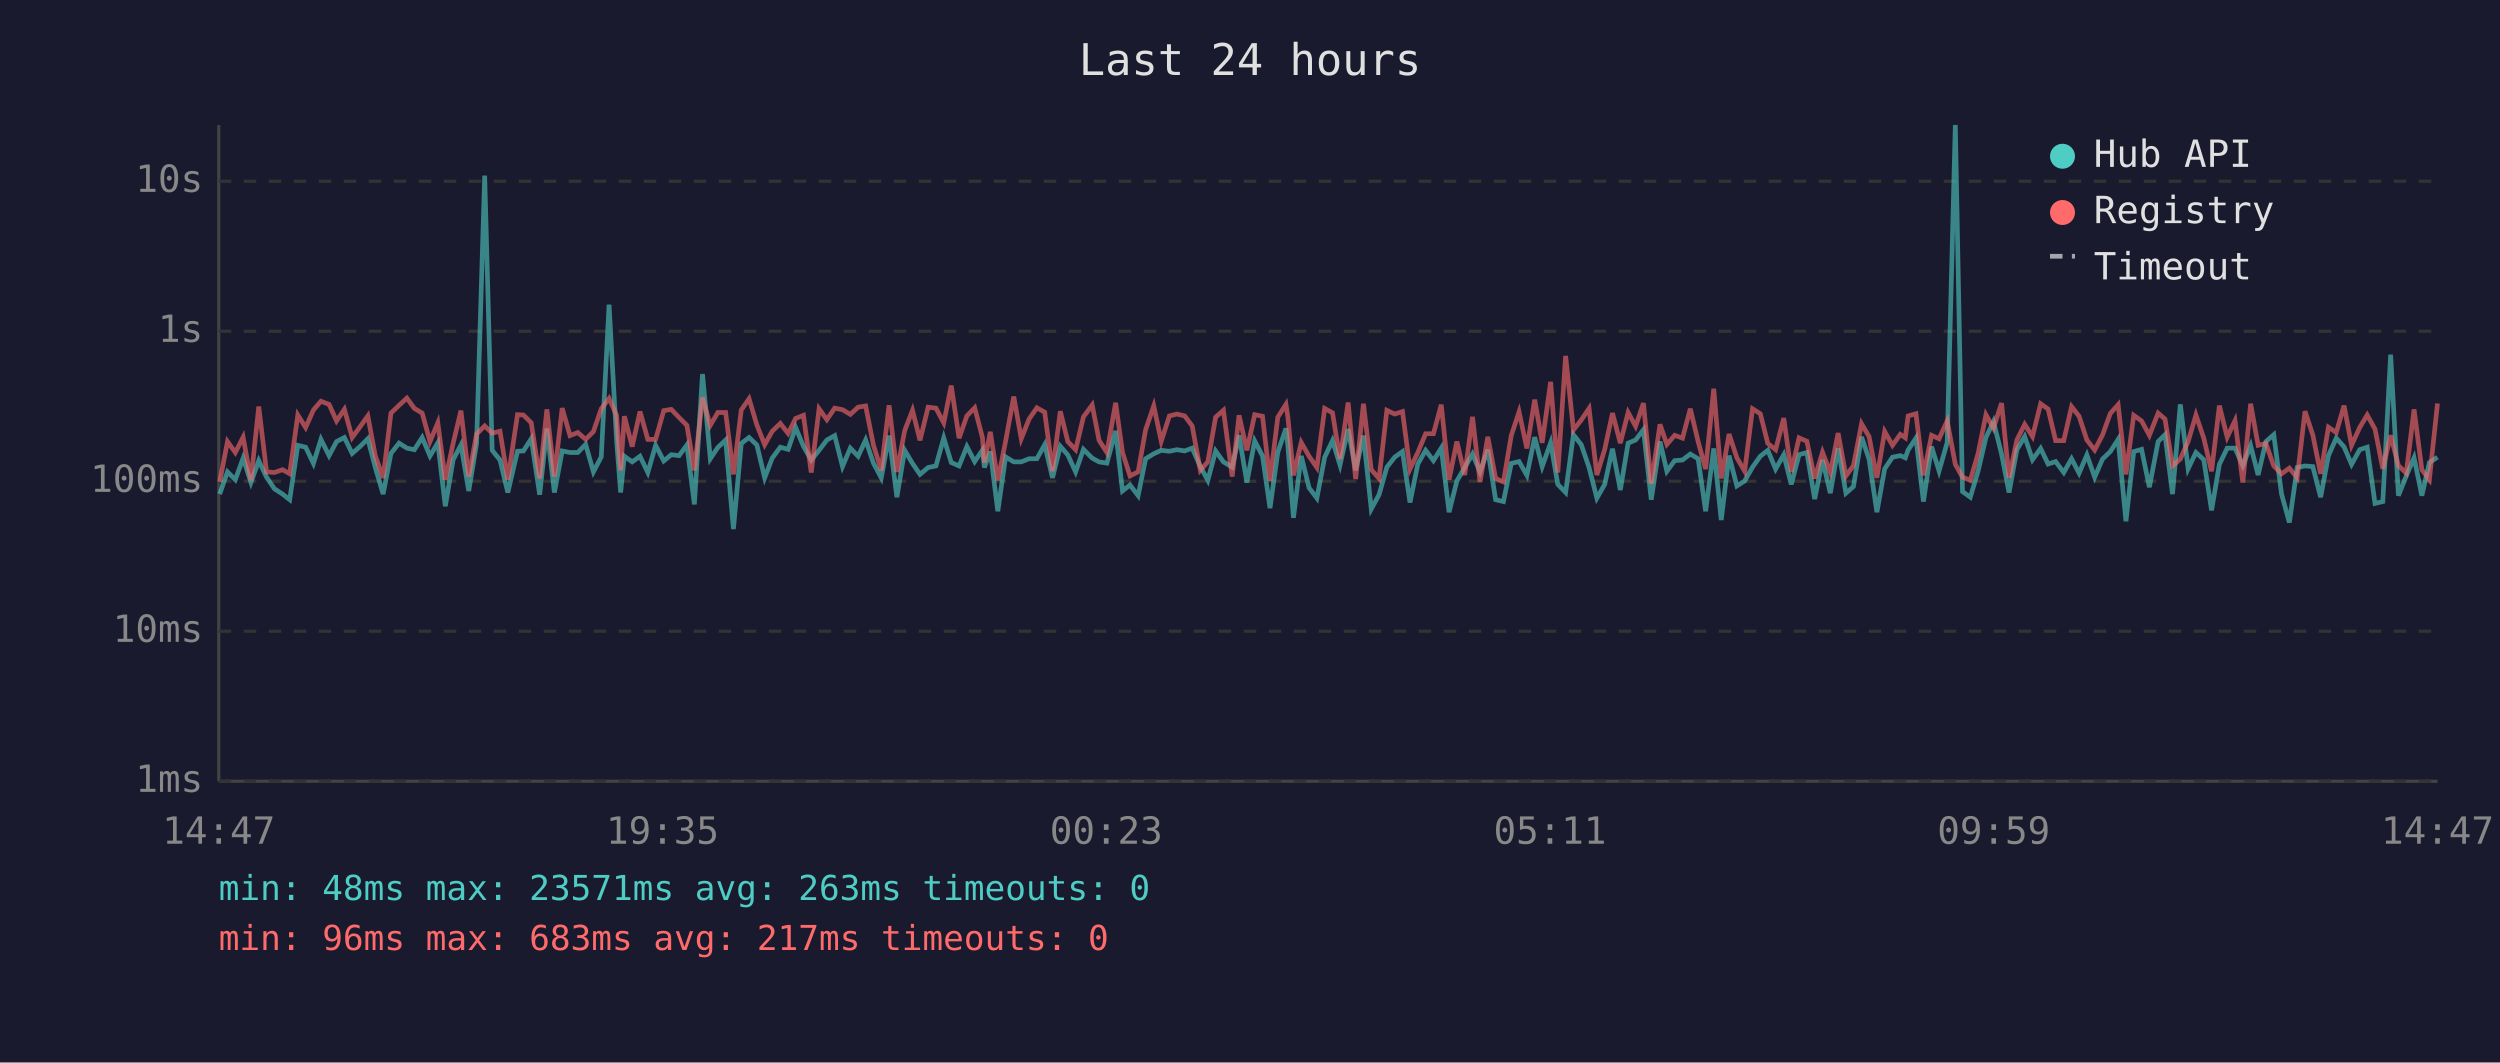
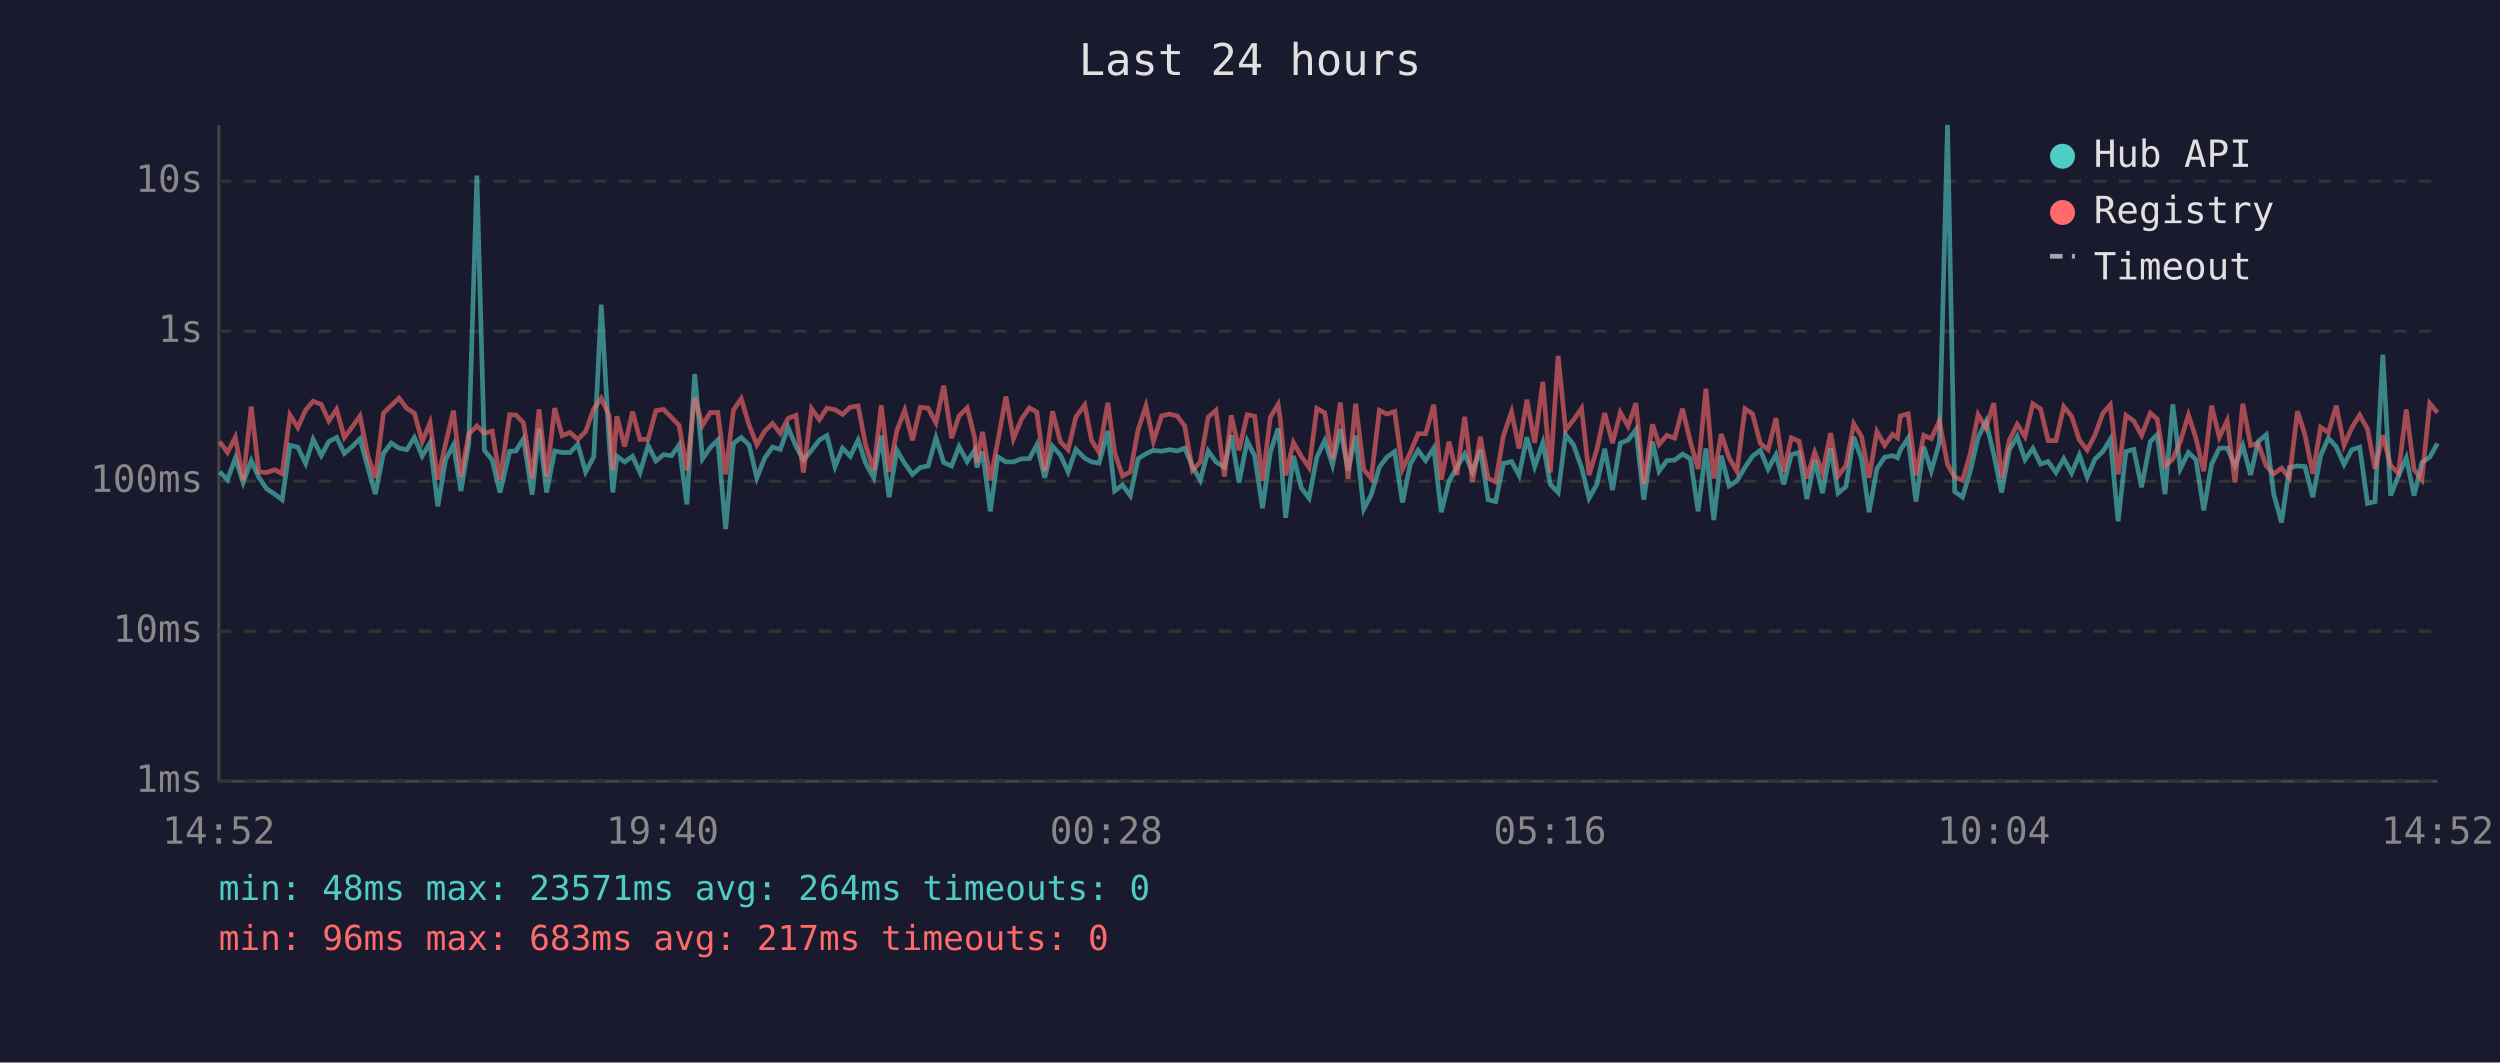
<svg xmlns="http://www.w3.org/2000/svg" viewBox="0 0 800 340" font-family="monospace" font-size="12">
  <rect width="800" height="340" fill="#1a1a2e" />
  <text x="400" y="24" fill="#e0e0e0" font-size="14" text-anchor="middle">Last 24 hours</text>
  <line x1="70" y1="40" x2="70" y2="250" stroke="#444" stroke-width="1" />
  <line x1="70" y1="250" x2="780" y2="250" stroke="#444" stroke-width="1" />
  <line x1="70" y1="250" x2="780" y2="250" stroke="#333" stroke-width="1" stroke-dasharray="4" />
  <text x="65" y="250" fill="#888" text-anchor="end" dominant-baseline="middle">1ms</text>
  <line x1="70" y1="202" x2="780" y2="202" stroke="#333" stroke-width="1" stroke-dasharray="4" />
  <text x="65" y="202" fill="#888" text-anchor="end" dominant-baseline="middle">10ms</text>
  <line x1="70" y1="154" x2="780" y2="154" stroke="#333" stroke-width="1" stroke-dasharray="4" />
  <text x="65" y="154" fill="#888" text-anchor="end" dominant-baseline="middle">100ms</text>
  <line x1="70" y1="106" x2="780" y2="106" stroke="#333" stroke-width="1" stroke-dasharray="4" />
  <text x="65" y="106" fill="#888" text-anchor="end" dominant-baseline="middle">1s</text>
  <line x1="70" y1="58" x2="780" y2="58" stroke="#333" stroke-width="1" stroke-dasharray="4" />
  <text x="65" y="58" fill="#888" text-anchor="end" dominant-baseline="middle">10s</text>
-   <text x="70" y="270" fill="#888" text-anchor="middle">14:47</text>
-   <text x="212" y="270" fill="#888" text-anchor="middle">19:35</text>
-   <text x="354" y="270" fill="#888" text-anchor="middle">00:23</text>
-   <text x="496" y="270" fill="#888" text-anchor="middle">05:11</text>
-   <text x="638" y="270" fill="#888" text-anchor="middle">09:59</text>
-   <text x="780" y="270" fill="#888" text-anchor="middle">14:47</text>
-   <polyline points="70.3,158.1 72.8,151.0 75.3,153.5 77.8,146.6 80.3,154.4 82.8,147.4 85.3,152.7 87.8,156.4 90.4,158.1 92.7,159.9 95.3,142.5 97.8,143.1 100.3,148.3 102.7,140.6 105.3,145.8 107.7,141.3 110.2,140.0 112.7,145.1 115.2,142.9 117.7,140.4 120.1,149.6 122.6,158.1 125.1,145.1 127.7,141.8 130.2,143.4 132.6,143.9 135.1,140.0 137.6,145.9 140.1,141.7 142.5,162.0 145.0,147.1 147.5,142.4 150.0,157.1 152.5,142.0 155.1,56.2 157.5,144.1 160.0,147.2 162.5,157.6 165.6,144.4 167.5,144.3 170.0,140.4 172.7,158.3 175.0,137.1 177.4,157.6 179.9,144.3 182.4,144.8 184.9,144.8 187.4,142.2 189.9,151.0 192.4,146.2 194.9,97.5 197.3,140.8 198.6,157.6 199.8,146.0 202.3,147.8 204.8,146.0 207.3,151.2 209.8,142.5 212.4,147.5 214.8,145.5 217.3,145.8 219.8,142.4 222.2,161.4 224.8,119.7 227.3,146.8 229.7,143.2 232.2,140.8 234.7,169.3 237.2,141.9 239.7,140.0 242.2,142.4 244.7,152.9 247.1,146.6 249.7,143.1 252.2,143.8 254.6,136.8 257.1,142.8 259.6,147.2 262.1,144.1 264.6,140.8 267.1,139.4 269.6,149.3 272.1,143.4 274.6,146.0 277.0,140.8 279.5,148.2 282.0,152.9 284.5,139.4 287.0,159.1 289.5,144.1 292.0,148.3 294.4,151.8 297.0,149.6 299.5,149.1 302.0,140.1 304.4,148.0 306.9,149.1 309.4,142.9 311.9,147.7 314.4,144.0 315.0,149.6 316.9,144.5 319.3,163.6 321.8,146.2 324.4,147.8 326.8,147.8 329.3,146.8 331.8,146.8 334.3,142.3 336.8,152.9 339.3,142.8 341.7,145.6 344.2,151.0 346.7,143.8 349.5,146.6 351.7,147.8 354.2,148.2 357.0,137.9 359.2,157.1 361.6,155.2 364.2,158.6 366.6,146.8 369.2,145.2 371.6,144.1 374.2,144.4 376.6,143.9 379.1,144.3 381.5,143.4 384.1,149.3 386.5,153.7 389.0,144.3 391.5,147.8 394.3,149.5 396.5,139.3 399.0,154.4 401.5,141.1 404.0,145.9 406.4,162.6 408.9,144.7 411.5,137.1 412.1,142.4 413.9,165.7 416.4,145.9 418.9,156.1 421.4,159.4 423.9,146.3 426.4,141.0 428.8,148.8 431.4,137.3 433.8,150.5 436.3,139.4 438.8,162.9 441.3,158.3 443.8,149.5 446.3,146.3 448.8,144.5 451.2,160.8 453.7,148.5 456.2,144.1 458.7,147.4 461.2,143.4 463.7,163.9 466.2,153.9 468.7,149.6 471.2,145.3 473.6,151.0 476.1,143.9 478.6,159.9 481.1,160.5 483.6,148.3 486.1,147.7 488.6,152.1 491.1,139.9 493.5,149.3 496.2,141.7 498.5,155.0 501.0,157.6 503.5,139.1 506.0,142.3 508.5,149.6 511.0,159.4 513.5,155.0 516.0,143.6 518.5,156.8 521.0,141.8 523.4,140.8 525.9,137.5 528.4,159.9 531.2,141.3 533.4,150.8 535.9,147.4 538.4,147.2 540.9,145.3 543.4,146.8 545.8,163.6 548.4,143.5 550.8,166.4 553.3,145.8 555.8,155.5 558.3,153.9 560.8,149.5 563.3,146.0 565.7,144.1 568.2,150.1 570.8,145.5 573.2,155.0 575.7,145.5 578.2,144.8 580.7,159.7 583.2,147.2 585.7,157.8 588.2,143.4 590.7,157.8 593.1,155.7 595.7,139.8 598.1,146.9 600.6,163.9 603.1,150.0 605.6,146.3 608.1,145.8 609.7,146.5 610.6,144.0 613.1,140.2 615.5,160.5 618.1,142.9 620.5,150.7 623.1,141.6 625.7,40.0 628.0,157.3 630.5,159.1 633.0,150.7 635.5,140.0 637.9,134.9 640.5,145.3 642.9,157.6 645.4,143.9 647.9,139.7 650.4,147.1 653.0,143.5 655.4,148.5 657.8,147.7 660.4,151.2 662.9,146.8 665.3,151.4 667.8,145.6 670.3,152.7 672.8,146.9 675.3,144.5 677.8,140.6 680.3,166.8 682.8,144.5 685.3,143.8 687.8,155.9 690.6,141.3 692.8,139.1 695.2,158.1 697.7,129.4 700.2,150.0 702.7,144.8 705.2,147.1 707.7,163.3 710.2,148.6 712.7,143.4 715.2,143.4 717.7,149.0 720.2,142.6 722.6,152.0 725.1,141.3 727.6,139.1 730.1,158.1 732.6,167.2 735.1,149.6 737.6,149.1 740.1,149.3 742.6,159.1 745.1,145.8 747.6,140.2 750.1,143.0 752.5,148.6 755.1,143.9 757.5,143.1 760.0,161.1 762.5,160.5 765.0,113.5 767.5,158.6 770.0,152.3 772.5,146.5 775.0,158.6 777.4,148.0 780.0,146.3" fill="none" stroke="#4ecdc4" stroke-width="1.5" opacity="0.6" />
-   <polyline points="70.3,154.2 72.8,141.3 75.3,144.8 77.8,139.9 80.3,153.7 82.8,130.1 85.3,151.0 87.8,151.2 90.4,150.3 92.7,151.6 95.3,132.8 97.8,136.8 100.3,131.2 102.7,128.4 105.3,129.4 107.7,134.7 110.2,131.0 112.7,140.0 115.2,136.6 117.7,133.1 120.1,145.9 122.6,152.9 125.1,132.2 127.7,129.7 130.2,127.4 132.6,130.7 135.1,132.2 137.6,141.3 140.1,135.3 142.5,153.5 145.0,141.9 147.5,131.4 150.0,152.5 152.5,138.9 155.1,136.3 157.5,138.6 160.0,138.0 162.5,153.5 165.6,132.7 167.5,132.8 170.0,135.3 172.7,153.1 175.0,131.0 177.4,152.5 179.9,130.6 182.4,139.4 184.9,138.4 187.4,140.6 189.9,138.1 192.4,130.8 194.9,127.5 197.3,132.9 198.6,150.5 199.8,133.2 202.3,142.9 204.8,131.7 207.3,140.6 209.8,140.6 212.4,131.4 214.8,131.0 217.3,133.6 219.8,136.1 222.2,150.5 224.8,127.2 227.3,136.1 229.7,132.0 232.2,132.0 234.7,151.8 237.2,131.2 239.7,127.6 242.2,136.0 244.7,142.3 247.1,138.0 249.7,135.5 252.2,138.7 254.6,133.9 257.1,132.9 259.6,151.2 262.1,130.8 264.6,134.3 267.1,130.6 269.6,131.1 272.1,132.6 274.6,130.3 277.0,129.9 279.5,142.4 282.0,150.5 284.5,129.7 287.0,151.0 289.5,137.8 292.0,131.3 294.4,140.9 297.0,130.3 299.5,130.6 302.0,135.3 304.4,123.4 306.9,140.2 309.4,133.1 311.9,130.5 314.4,140.1 315.0,148.0 316.9,138.2 319.3,153.7 321.8,141.2 324.4,126.9 326.8,140.4 329.3,134.1 331.8,130.5 334.3,131.9 336.8,150.8 339.3,131.6 341.7,141.3 344.2,143.9 346.7,133.4 349.5,129.6 351.7,140.9 354.2,144.8 357.0,128.9 359.2,144.8 361.6,152.3 364.2,151.0 366.6,137.5 369.2,129.9 371.6,141.2 374.2,133.1 376.6,132.5 379.1,133.1 381.5,136.3 384.1,150.5 386.5,147.8 389.0,133.5 391.5,131.3 394.3,152.5 396.5,132.9 399.0,144.1 401.5,132.7 404.0,133.2 406.4,153.9 408.9,133.5 411.5,129.4 412.1,133.3 413.9,152.1 416.4,141.6 418.9,146.0 421.4,149.6 423.9,130.7 426.4,132.1 428.8,146.9 431.4,128.8 433.8,153.3 436.3,129.2 438.8,150.3 441.3,153.1 443.8,131.3 446.3,132.5 448.8,131.7 451.2,150.1 453.7,144.8 456.2,138.8 458.7,138.8 461.2,129.5 463.7,153.5 466.2,141.3 468.7,152.0 471.2,133.4 473.6,154.2 476.1,139.8 478.6,153.1 481.1,154.2 483.6,139.4 486.1,131.8 488.6,143.5 491.1,127.9 493.5,141.7 496.2,122.2 498.5,151.2 501.0,113.9 503.5,137.6 506.0,134.4 508.5,130.7 511.0,152.0 513.5,143.8 516.0,132.2 518.5,141.8 521.0,132.0 523.4,136.4 525.9,129.0 528.4,154.8 531.2,135.8 533.4,142.2 535.9,139.3 538.4,140.2 540.9,130.8 543.4,141.3 545.8,150.1 548.4,124.4 550.8,153.1 553.3,138.9 555.8,146.5 558.3,150.8 560.8,130.8 563.3,132.4 565.7,141.9 568.2,143.9 570.8,133.8 573.2,151.0 575.7,140.1 578.2,141.2 580.7,153.1 583.2,144.7 585.7,151.2 588.2,138.6 590.7,152.3 593.1,149.0 595.7,135.6 598.1,139.7 600.6,152.9 603.1,138.1 605.6,142.5 608.1,139.0 609.7,140.1 610.6,133.1 613.1,132.4 615.5,152.1 618.1,139.3 620.5,140.4 623.1,134.7 625.7,148.6 628.0,152.7 630.5,153.7 633.0,145.1 635.5,132.7 637.9,137.0 640.5,129.0 642.9,152.9 645.4,140.8 647.9,135.8 650.4,139.7 653.0,129.2 655.4,130.9 657.8,141.0 660.4,141.0 662.9,130.1 665.3,133.2 667.8,140.8 670.3,144.0 672.8,139.2 675.3,132.3 677.8,129.5 680.3,151.8 682.8,132.9 685.3,134.7 687.8,139.3 690.6,132.2 692.8,134.1 695.2,149.1 697.7,146.9 700.2,141.3 702.7,132.8 705.2,140.2 707.7,150.8 710.2,129.8 712.7,139.9 715.2,134.6 717.7,154.4 720.2,129.2 722.6,142.5 725.1,141.9 727.6,149.1 730.1,151.6 732.6,149.8 735.1,152.9 737.6,131.6 740.1,139.2 742.6,151.6 745.1,136.7 747.6,138.4 750.1,129.8 752.5,142.5 755.1,136.8 757.5,132.8 760.0,137.3 762.5,150.0 765.0,139.3 767.5,149.0 770.0,151.4 772.5,131.0 775.0,150.3 777.4,153.5 780.0,129.1" fill="none" stroke="#ff6b6b" stroke-width="1.5" opacity="0.6" />
+   <text x="70" y="270" fill="#888" text-anchor="middle">14:52</text>
+   <text x="212" y="270" fill="#888" text-anchor="middle">19:40</text>
+   <text x="354" y="270" fill="#888" text-anchor="middle">00:28</text>
+   <text x="496" y="270" fill="#888" text-anchor="middle">05:16</text>
+   <text x="638" y="270" fill="#888" text-anchor="middle">10:04</text>
+   <text x="780" y="270" fill="#888" text-anchor="middle">14:52</text>
+   <polyline points="70.3,151.0 72.8,153.5 75.3,146.6 77.8,154.4 80.4,147.4 82.8,152.7 85.3,156.4 87.9,158.1 90.3,159.9 92.8,142.5 95.3,143.1 97.8,148.3 100.2,140.6 102.8,145.8 105.2,141.3 107.7,140.0 110.2,145.1 112.7,142.9 115.2,140.4 117.7,149.6 120.1,158.1 122.7,145.1 125.2,141.8 127.7,143.4 130.2,143.9 132.6,140.0 135.1,145.9 137.6,141.7 140.1,162.0 142.6,147.1 145.1,142.4 147.5,157.1 150.0,142.0 152.6,56.2 155.0,144.1 157.5,147.2 160.0,157.6 163.1,144.4 165.1,144.3 167.5,140.4 170.3,158.3 172.5,137.1 174.9,157.6 177.5,144.3 179.9,144.8 182.4,144.8 184.9,142.2 187.4,151.0 190.0,146.2 192.4,97.5 194.9,140.8 196.1,157.6 197.4,146.0 199.9,147.8 202.4,146.0 204.8,151.2 207.4,142.5 209.9,147.5 212.3,145.5 214.9,145.8 217.3,142.4 219.8,161.4 222.3,119.7 224.8,146.8 227.3,143.2 229.7,140.8 232.2,169.3 234.7,141.9 237.2,140.0 239.7,142.4 242.2,152.9 244.7,146.6 247.2,143.1 249.7,143.8 252.2,136.8 254.7,142.8 257.1,147.2 259.7,144.1 262.2,140.8 264.6,139.4 267.2,149.3 269.6,143.4 272.1,146.0 274.6,140.8 277.0,148.2 279.6,152.9 282.0,139.4 284.5,159.1 287.0,144.1 289.5,148.3 292.0,151.8 294.5,149.6 297.0,149.1 299.5,140.1 302.0,148.0 304.5,149.1 306.9,142.9 309.5,147.7 311.9,144.0 312.6,149.6 314.4,144.5 316.9,163.6 319.3,146.2 321.9,147.8 324.3,147.8 326.9,146.8 329.4,146.8 331.8,142.3 334.3,152.9 336.8,142.8 339.3,145.6 341.8,151.0 344.3,143.8 347.1,146.6 349.3,147.8 351.7,148.2 354.5,137.9 356.7,157.1 359.2,155.2 361.7,158.6 364.2,146.8 366.7,145.2 369.1,144.1 371.7,144.4 374.2,143.9 376.7,144.3 379.1,143.4 381.6,149.3 384.1,153.7 386.6,144.3 389.1,147.8 391.8,149.5 394.0,139.3 396.5,154.4 399.1,141.1 401.5,145.9 404.0,162.6 406.5,144.7 409.0,137.1 409.6,142.4 411.4,165.7 413.9,145.9 416.4,156.1 418.9,159.4 421.4,146.3 423.9,141.0 426.4,148.8 428.9,137.3 431.4,150.5 433.8,139.4 436.4,162.9 438.8,158.3 441.4,149.5 443.8,146.3 446.3,144.5 448.8,160.8 451.3,148.5 453.8,144.1 456.2,147.4 458.8,143.4 461.2,163.9 463.7,153.9 466.2,149.6 468.7,145.3 471.2,151.0 473.7,143.9 476.2,159.9 478.6,160.5 481.1,148.3 483.7,147.7 486.1,152.1 488.6,139.9 491.1,149.3 493.7,141.7 496.1,155.0 498.6,157.6 501.0,139.1 503.5,142.3 506.1,149.6 508.5,159.4 511.0,155.0 513.5,143.6 516.0,156.8 518.5,141.8 521.0,140.8 523.5,137.5 526.0,159.9 528.8,141.3 530.9,150.8 533.4,147.4 535.9,147.2 538.4,145.3 540.9,146.8 543.4,163.6 545.9,143.5 548.4,166.4 550.8,145.8 553.3,155.5 555.8,153.9 558.4,149.5 560.8,146.0 563.3,144.1 565.8,150.1 568.3,145.5 570.8,155.0 573.2,145.5 575.7,144.8 578.2,159.7 580.7,147.2 583.2,157.8 585.8,143.4 588.2,157.8 590.7,155.7 593.2,139.8 595.7,146.9 598.1,163.9 600.6,150.0 603.1,146.3 605.6,145.8 607.2,146.5 608.1,144.0 610.6,140.2 613.1,160.5 615.6,142.9 618.0,150.7 620.6,141.6 623.2,40.0 625.5,157.3 628.0,159.1 630.5,150.7 633.0,140.0 635.5,134.9 638.0,145.3 640.5,157.6 643.0,143.9 645.5,139.7 648.0,147.1 650.5,143.5 653.0,148.5 655.4,147.7 657.9,151.2 660.4,146.8 662.9,151.4 665.4,145.6 667.9,152.7 670.4,146.9 672.9,144.5 675.3,140.6 677.8,166.8 680.3,144.5 682.8,143.8 685.3,155.9 688.1,141.3 690.3,139.1 692.8,158.1 695.3,129.4 697.7,150.0 700.3,144.8 702.7,147.1 705.2,163.3 707.7,148.6 710.2,143.4 712.7,143.4 715.2,149.0 717.7,142.6 720.2,152.0 722.6,141.3 725.2,139.1 727.6,158.1 730.1,167.2 732.6,149.6 735.2,149.1 737.6,149.3 740.1,159.1 742.6,145.8 745.1,140.2 747.6,143.0 750.1,148.6 752.6,143.9 755.1,143.1 757.6,161.1 760.0,160.5 762.5,113.5 765.0,158.6 767.5,152.3 770.0,146.5 772.5,158.6 775.0,148.0 777.5,146.3 780.0,141.9" fill="none" stroke="#4ecdc4" stroke-width="1.5" opacity="0.6" />
+   <polyline points="70.3,141.3 72.8,144.8 75.3,139.9 77.8,153.7 80.4,130.1 82.8,151.0 85.3,151.2 87.9,150.3 90.3,151.6 92.8,132.8 95.3,136.8 97.8,131.2 100.2,128.4 102.8,129.4 105.2,134.7 107.7,131.0 110.2,140.0 112.7,136.6 115.2,133.1 117.7,145.9 120.1,152.9 122.7,132.2 125.2,129.7 127.7,127.4 130.2,130.7 132.6,132.2 135.1,141.3 137.6,135.3 140.1,153.5 142.6,141.9 145.1,131.4 147.5,152.5 150.0,138.9 152.6,136.3 155.0,138.6 157.5,138.0 160.0,153.5 163.1,132.7 165.1,132.8 167.5,135.3 170.3,153.1 172.5,131.0 174.9,152.5 177.5,130.6 179.9,139.4 182.4,138.4 184.9,140.6 187.4,138.1 190.0,130.8 192.4,127.5 194.9,132.9 196.1,150.5 197.4,133.2 199.9,142.9 202.4,131.7 204.8,140.6 207.4,140.6 209.9,131.4 212.3,131.0 214.9,133.6 217.3,136.1 219.8,150.5 222.3,127.2 224.8,136.1 227.3,132.0 229.7,132.0 232.2,151.8 234.7,131.2 237.2,127.6 239.7,136.0 242.2,142.3 244.7,138.0 247.2,135.5 249.7,138.7 252.2,133.9 254.7,132.9 257.1,151.2 259.7,130.8 262.2,134.3 264.6,130.6 267.2,131.1 269.6,132.6 272.1,130.3 274.6,129.9 277.0,142.4 279.6,150.5 282.0,129.7 284.5,151.0 287.0,137.8 289.5,131.3 292.0,140.9 294.5,130.3 297.0,130.6 299.5,135.3 302.0,123.4 304.5,140.2 306.9,133.1 309.5,130.5 311.9,140.1 312.6,148.0 314.4,138.2 316.9,153.7 319.3,141.2 321.9,126.9 324.3,140.4 326.9,134.1 329.4,130.5 331.8,131.9 334.3,150.8 336.8,131.6 339.3,141.3 341.8,143.9 344.3,133.4 347.1,129.6 349.3,140.9 351.7,144.8 354.5,128.9 356.7,144.8 359.2,152.3 361.7,151.0 364.2,137.5 366.7,129.9 369.1,141.2 371.7,133.1 374.2,132.5 376.7,133.1 379.1,136.3 381.6,150.5 384.1,147.8 386.6,133.5 389.1,131.3 391.8,152.5 394.0,132.9 396.5,144.1 399.1,132.7 401.5,133.2 404.0,153.9 406.5,133.5 409.0,129.4 409.6,133.3 411.4,152.1 413.9,141.6 416.4,146.0 418.9,149.6 421.4,130.7 423.9,132.1 426.4,146.9 428.9,128.8 431.4,153.3 433.8,129.2 436.4,150.3 438.8,153.1 441.4,131.3 443.8,132.5 446.3,131.7 448.8,150.1 451.3,144.8 453.8,138.8 456.2,138.8 458.8,129.5 461.2,153.5 463.7,141.3 466.2,152.0 468.7,133.4 471.2,154.2 473.7,139.8 476.2,153.1 478.6,154.2 481.1,139.4 483.7,131.8 486.1,143.5 488.6,127.9 491.1,141.7 493.7,122.2 496.1,151.2 498.6,113.9 501.0,137.6 503.5,134.4 506.1,130.7 508.5,152.0 511.0,143.8 513.5,132.2 516.0,141.8 518.5,132.0 521.0,136.4 523.5,129.0 526.0,154.8 528.8,135.8 530.9,142.2 533.4,139.3 535.9,140.2 538.4,130.8 540.9,141.3 543.4,150.1 545.9,124.4 548.4,153.1 550.8,138.9 553.3,146.5 555.8,150.8 558.4,130.8 560.8,132.4 563.3,141.9 565.8,143.9 568.3,133.8 570.8,151.0 573.2,140.1 575.7,141.2 578.2,153.1 580.7,144.7 583.2,151.2 585.8,138.6 588.2,152.3 590.7,149.0 593.2,135.6 595.7,139.7 598.1,152.9 600.6,138.1 603.1,142.5 605.6,139.0 607.2,140.1 608.1,133.1 610.6,132.4 613.1,152.1 615.6,139.3 618.0,140.4 620.6,134.7 623.2,148.6 625.5,152.7 628.0,153.7 630.5,145.1 633.0,132.7 635.5,137.0 638.0,129.0 640.5,152.9 643.0,140.8 645.5,135.8 648.0,139.7 650.5,129.2 653.0,130.9 655.4,141.0 657.9,141.0 660.4,130.1 662.9,133.2 665.4,140.8 667.9,144.0 670.4,139.2 672.9,132.3 675.3,129.5 677.8,151.8 680.3,132.9 682.8,134.7 685.3,139.3 688.1,132.2 690.3,134.1 692.8,149.1 695.3,146.9 697.7,141.3 700.3,132.8 702.7,140.2 705.2,150.8 707.7,129.8 710.2,139.9 712.7,134.6 715.2,154.4 717.7,129.2 720.2,142.5 722.6,141.9 725.2,149.1 727.6,151.6 730.1,149.8 732.6,152.9 735.2,131.6 737.6,139.2 740.1,151.6 742.6,136.7 745.1,138.4 747.6,129.8 750.1,142.5 752.6,136.8 755.1,132.8 757.6,137.3 760.0,150.0 762.5,139.3 765.0,149.0 767.5,151.4 770.0,131.0 772.5,150.3 775.0,153.5 777.5,129.1 780.0,132.1" fill="none" stroke="#ff6b6b" stroke-width="1.5" opacity="0.6" />
  <circle cx="660" cy="50" r="4" fill="#4ecdc4" />
  <text x="670" y="50" fill="#e0e0e0" dominant-baseline="middle">Hub API</text>
  <circle cx="660" cy="68" r="4" fill="#ff6b6b" />
  <text x="670" y="68" fill="#e0e0e0" dominant-baseline="middle">Registry</text>
  <line x1="656" y1="82" x2="664" y2="82" stroke="#e0e0e0" stroke-width="1.5" stroke-dasharray="4,3" opacity="0.7" />
  <text x="670" y="86" fill="#e0e0e0" dominant-baseline="middle">Timeout</text>
-   <text x="70" y="288" fill="#4ecdc4" font-size="11">min: 48ms  max: 23571ms  avg: 263ms  timeouts: 0</text>
+   <text x="70" y="288" fill="#4ecdc4" font-size="11">min: 48ms  max: 23571ms  avg: 264ms  timeouts: 0</text>
  <text x="70" y="304" fill="#ff6b6b" font-size="11">min: 96ms  max: 683ms  avg: 217ms  timeouts: 0</text>
</svg>
